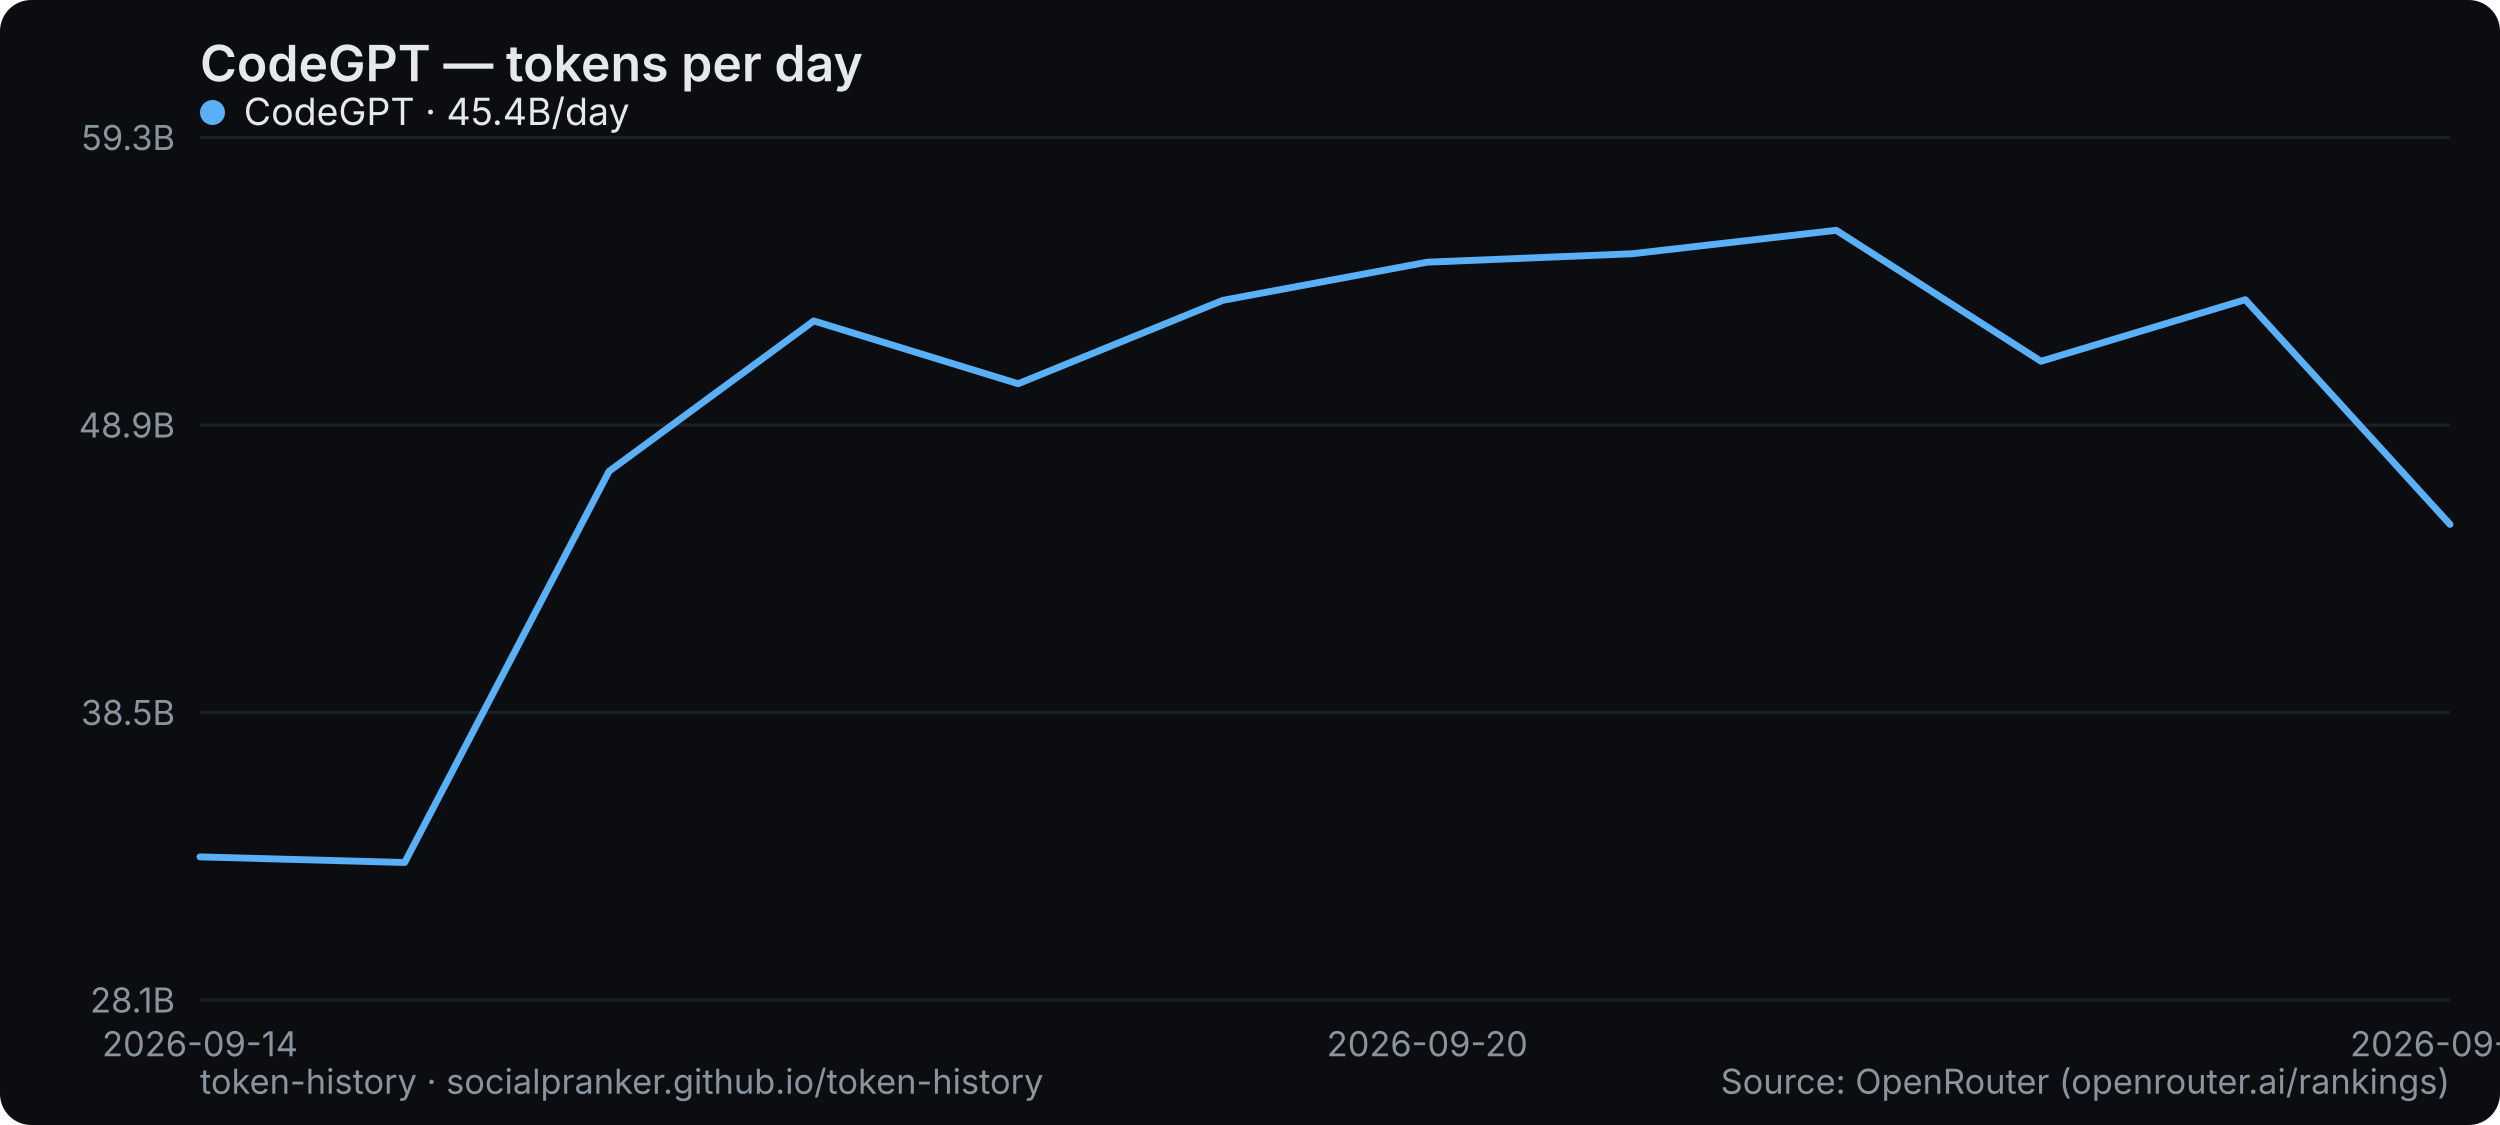
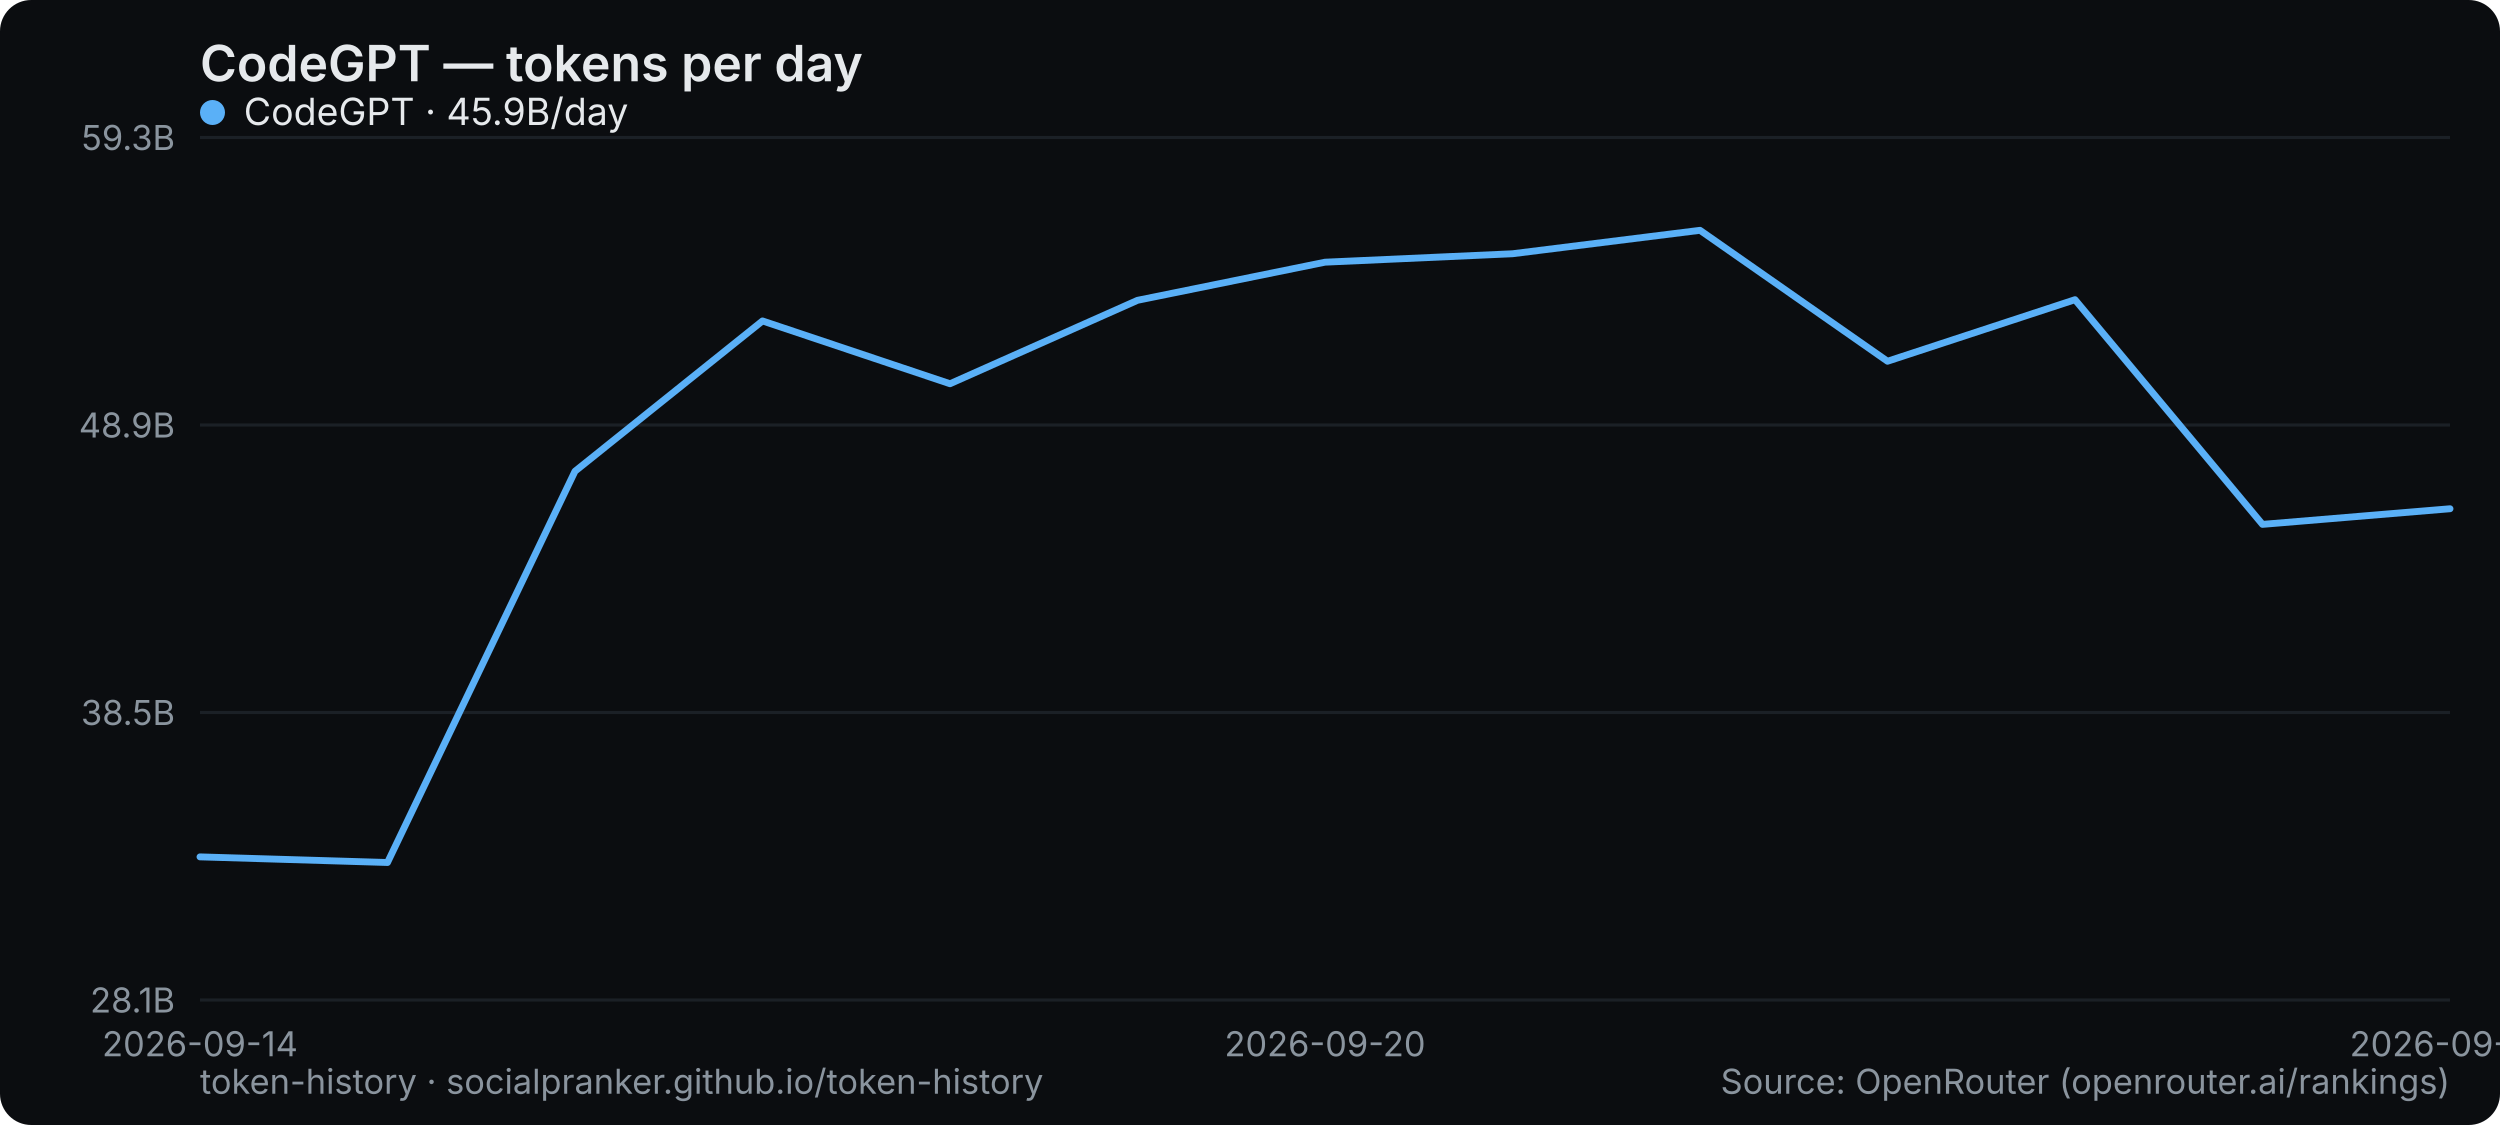
<svg xmlns="http://www.w3.org/2000/svg" width="800" height="360" viewBox="0 0 800 360" role="img" aria-label="CodeGPT — tokens per day">
  <rect width="800" height="360" rx="10" fill="#0b0d10" />
  <text x="64" y="26" font-family="system-ui,-apple-system,Segoe UI,sans-serif" font-size="16" font-weight="600" fill="#e6e9ec">CodeGPT — tokens per day</text>
  <line x1="64" y1="320" x2="784" y2="320" stroke="#1b2026" stroke-width="1" />
  <text x="56" y="324" text-anchor="end" font-family="system-ui,-apple-system,Segoe UI,sans-serif" font-size="11" fill="#8a949e">28.1B</text>
  <line x1="64" y1="228" x2="784" y2="228" stroke="#1b2026" stroke-width="1" />
  <text x="56" y="232" text-anchor="end" font-family="system-ui,-apple-system,Segoe UI,sans-serif" font-size="11" fill="#8a949e">38.5B</text>
  <line x1="64" y1="136" x2="784" y2="136" stroke="#1b2026" stroke-width="1" />
  <text x="56" y="140" text-anchor="end" font-family="system-ui,-apple-system,Segoe UI,sans-serif" font-size="11" fill="#8a949e">48.9B</text>
  <line x1="64" y1="44" x2="784" y2="44" stroke="#1b2026" stroke-width="1" />
  <text x="56" y="48" text-anchor="end" font-family="system-ui,-apple-system,Segoe UI,sans-serif" font-size="11" fill="#8a949e">59.3B</text>
  <text x="64" y="338" text-anchor="middle" font-family="system-ui,-apple-system,Segoe UI,sans-serif" font-size="11" fill="#8a949e">2026-09-14</text>
-   <text x="456.727" y="338" text-anchor="middle" font-family="system-ui,-apple-system,Segoe UI,sans-serif" font-size="11" fill="#8a949e">2026-09-20</text>
-   <text x="784" y="338" text-anchor="middle" font-family="system-ui,-apple-system,Segoe UI,sans-serif" font-size="11" fill="#8a949e">2026-09-25</text>
-   <polyline points="64.0,274.2 129.5,276.0 194.9,150.8 260.4,102.7 325.8,122.8 391.3,96.1 456.7,83.9 522.2,81.2 587.6,73.7 653.1,115.6 718.5,95.9 784.0,167.8" fill="none" stroke="#5ab0f7" stroke-width="2.2" stroke-linejoin="round" stroke-linecap="round" />
+   <text x="424" y="338" text-anchor="middle" font-family="system-ui,-apple-system,Segoe UI,sans-serif" font-size="11" fill="#8a949e">2026-09-20</text>
+   <text x="784" y="338" text-anchor="middle" font-family="system-ui,-apple-system,Segoe UI,sans-serif" font-size="11" fill="#8a949e">2026-09-26</text>
+   <polyline points="64.0,274.2 124.0,276.0 184.0,150.8 244.0,102.7 304.0,122.8 364.0,96.1 424.0,83.9 484.0,81.2 544.0,73.7 604.0,115.6 664.0,95.9 724.0,167.8 784.0,162.8" fill="none" stroke="#5ab0f7" stroke-width="2.2" stroke-linejoin="round" stroke-linecap="round" />
  <g font-family="system-ui,-apple-system,Segoe UI,sans-serif" font-size="12">
    <circle cx="68" cy="36" r="4" fill="#5ab0f7" />
-     <text x="78" y="40" fill="#e6e9ec">CodeGPT · 45.4B/day</text>
+     <text x="78" y="40" fill="#e6e9ec">CodeGPT · 45.9B/day</text>
  </g>
  <text x="64" y="350" font-family="system-ui,-apple-system,Segoe UI,sans-serif" font-size="11" fill="#8a949e">token-history · socialpranker.github.io/token-history</text>
  <text x="784" y="350" text-anchor="end" font-family="system-ui,-apple-system,Segoe UI,sans-serif" font-size="11" fill="#8a949e">Source: OpenRouter (openrouter.ai/rankings)</text>
</svg>
